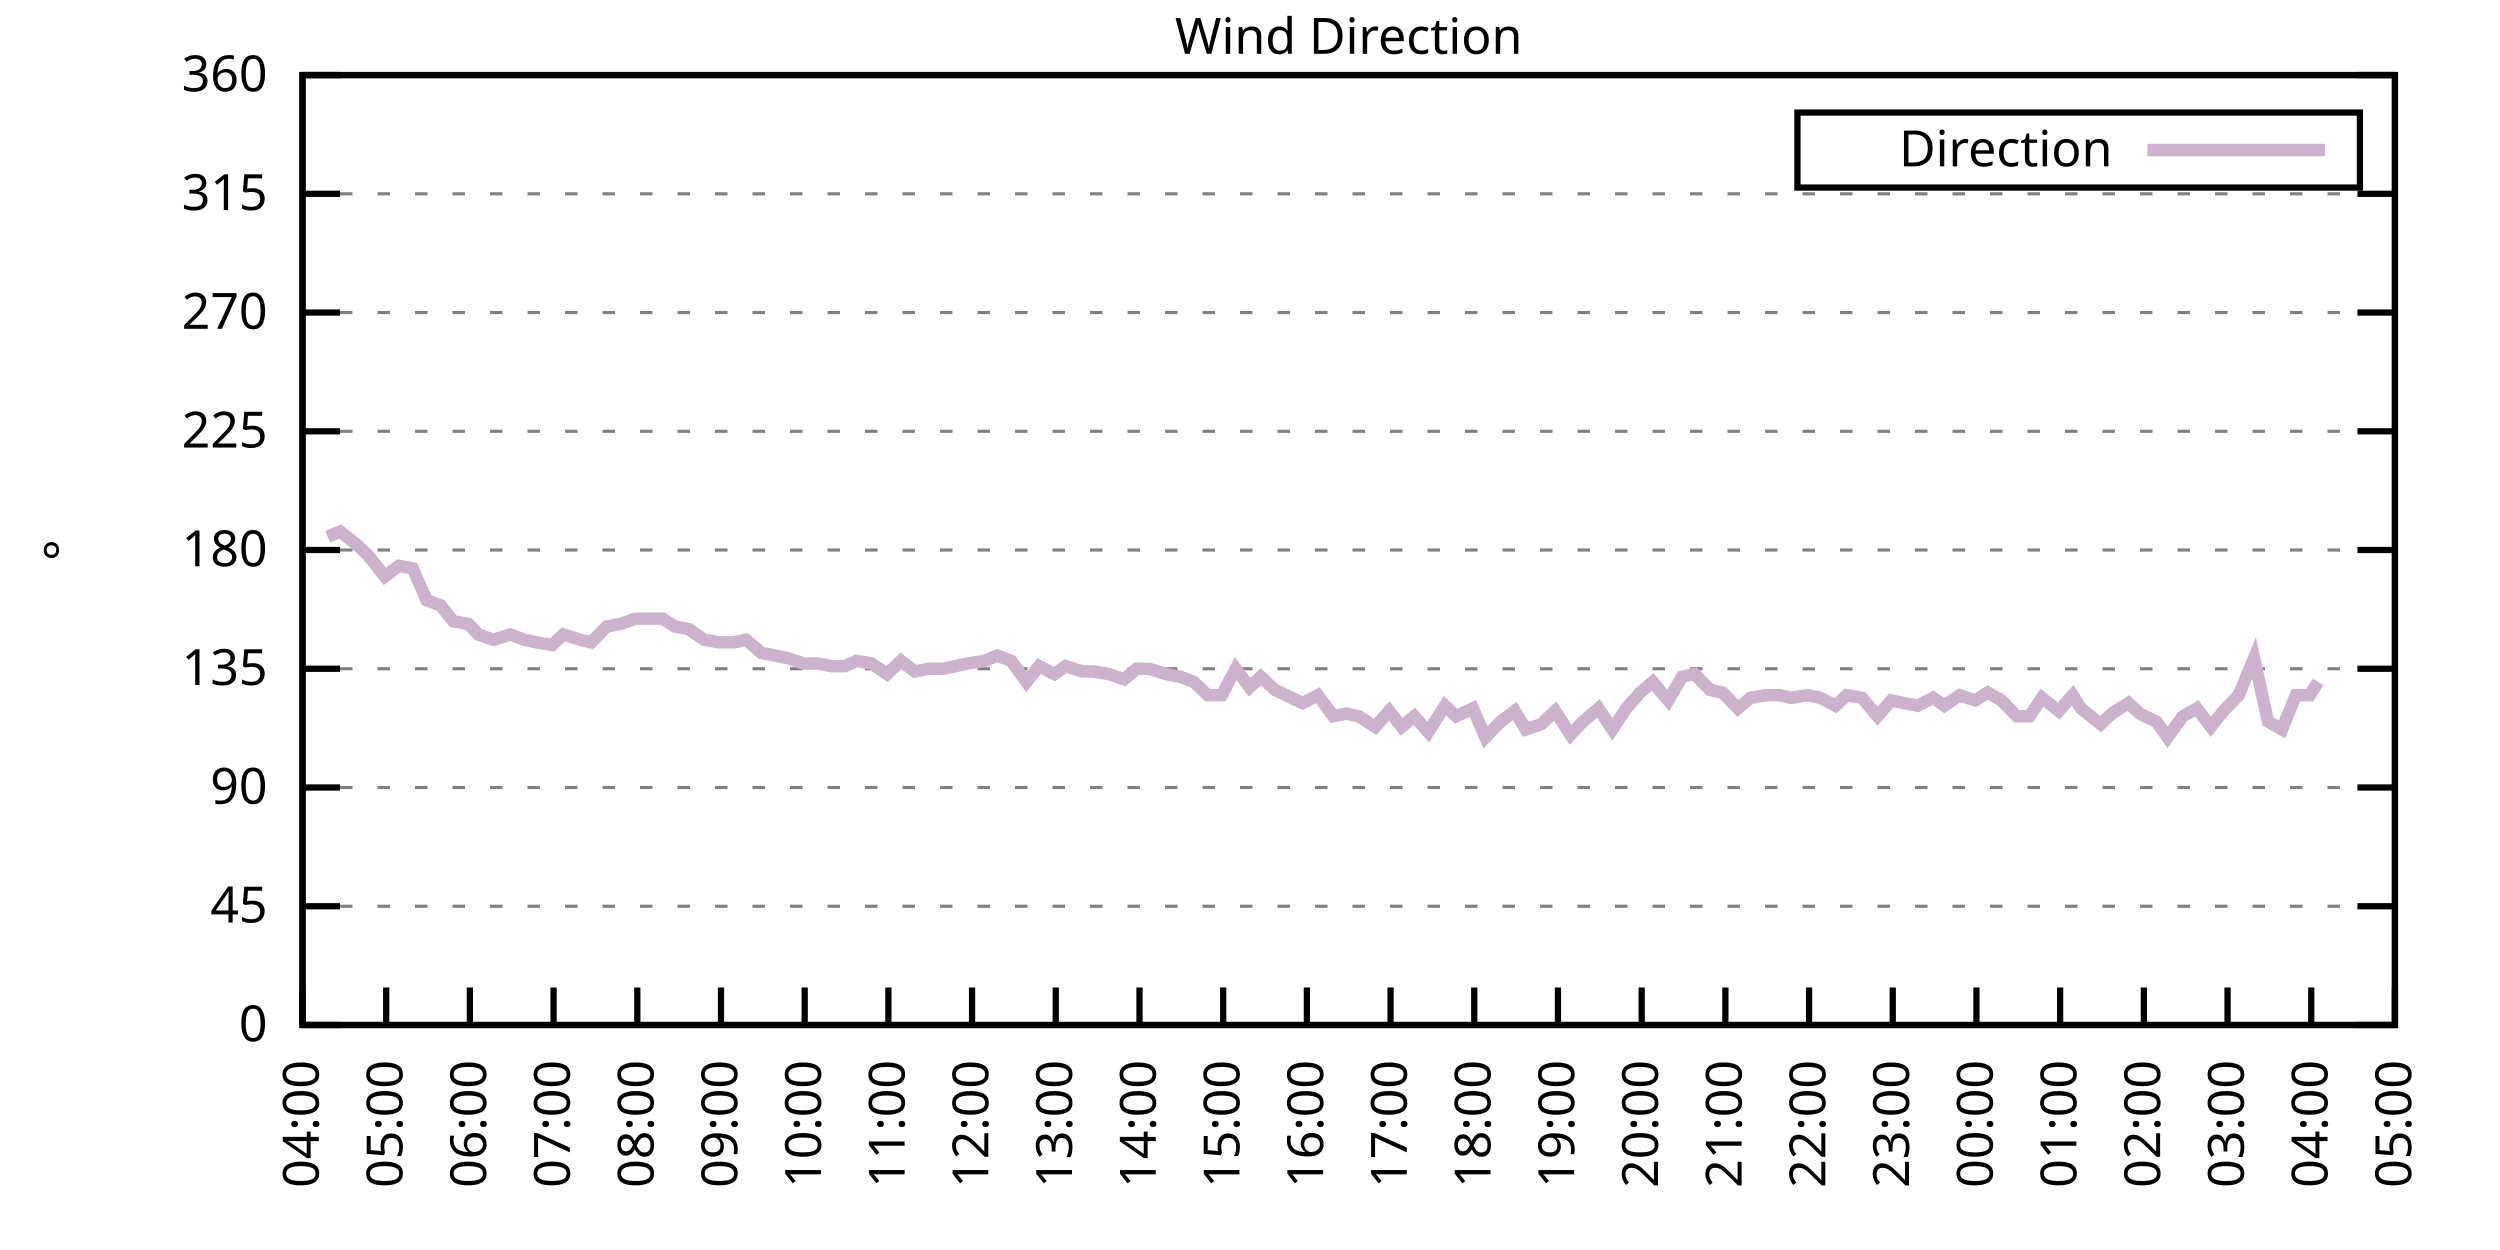
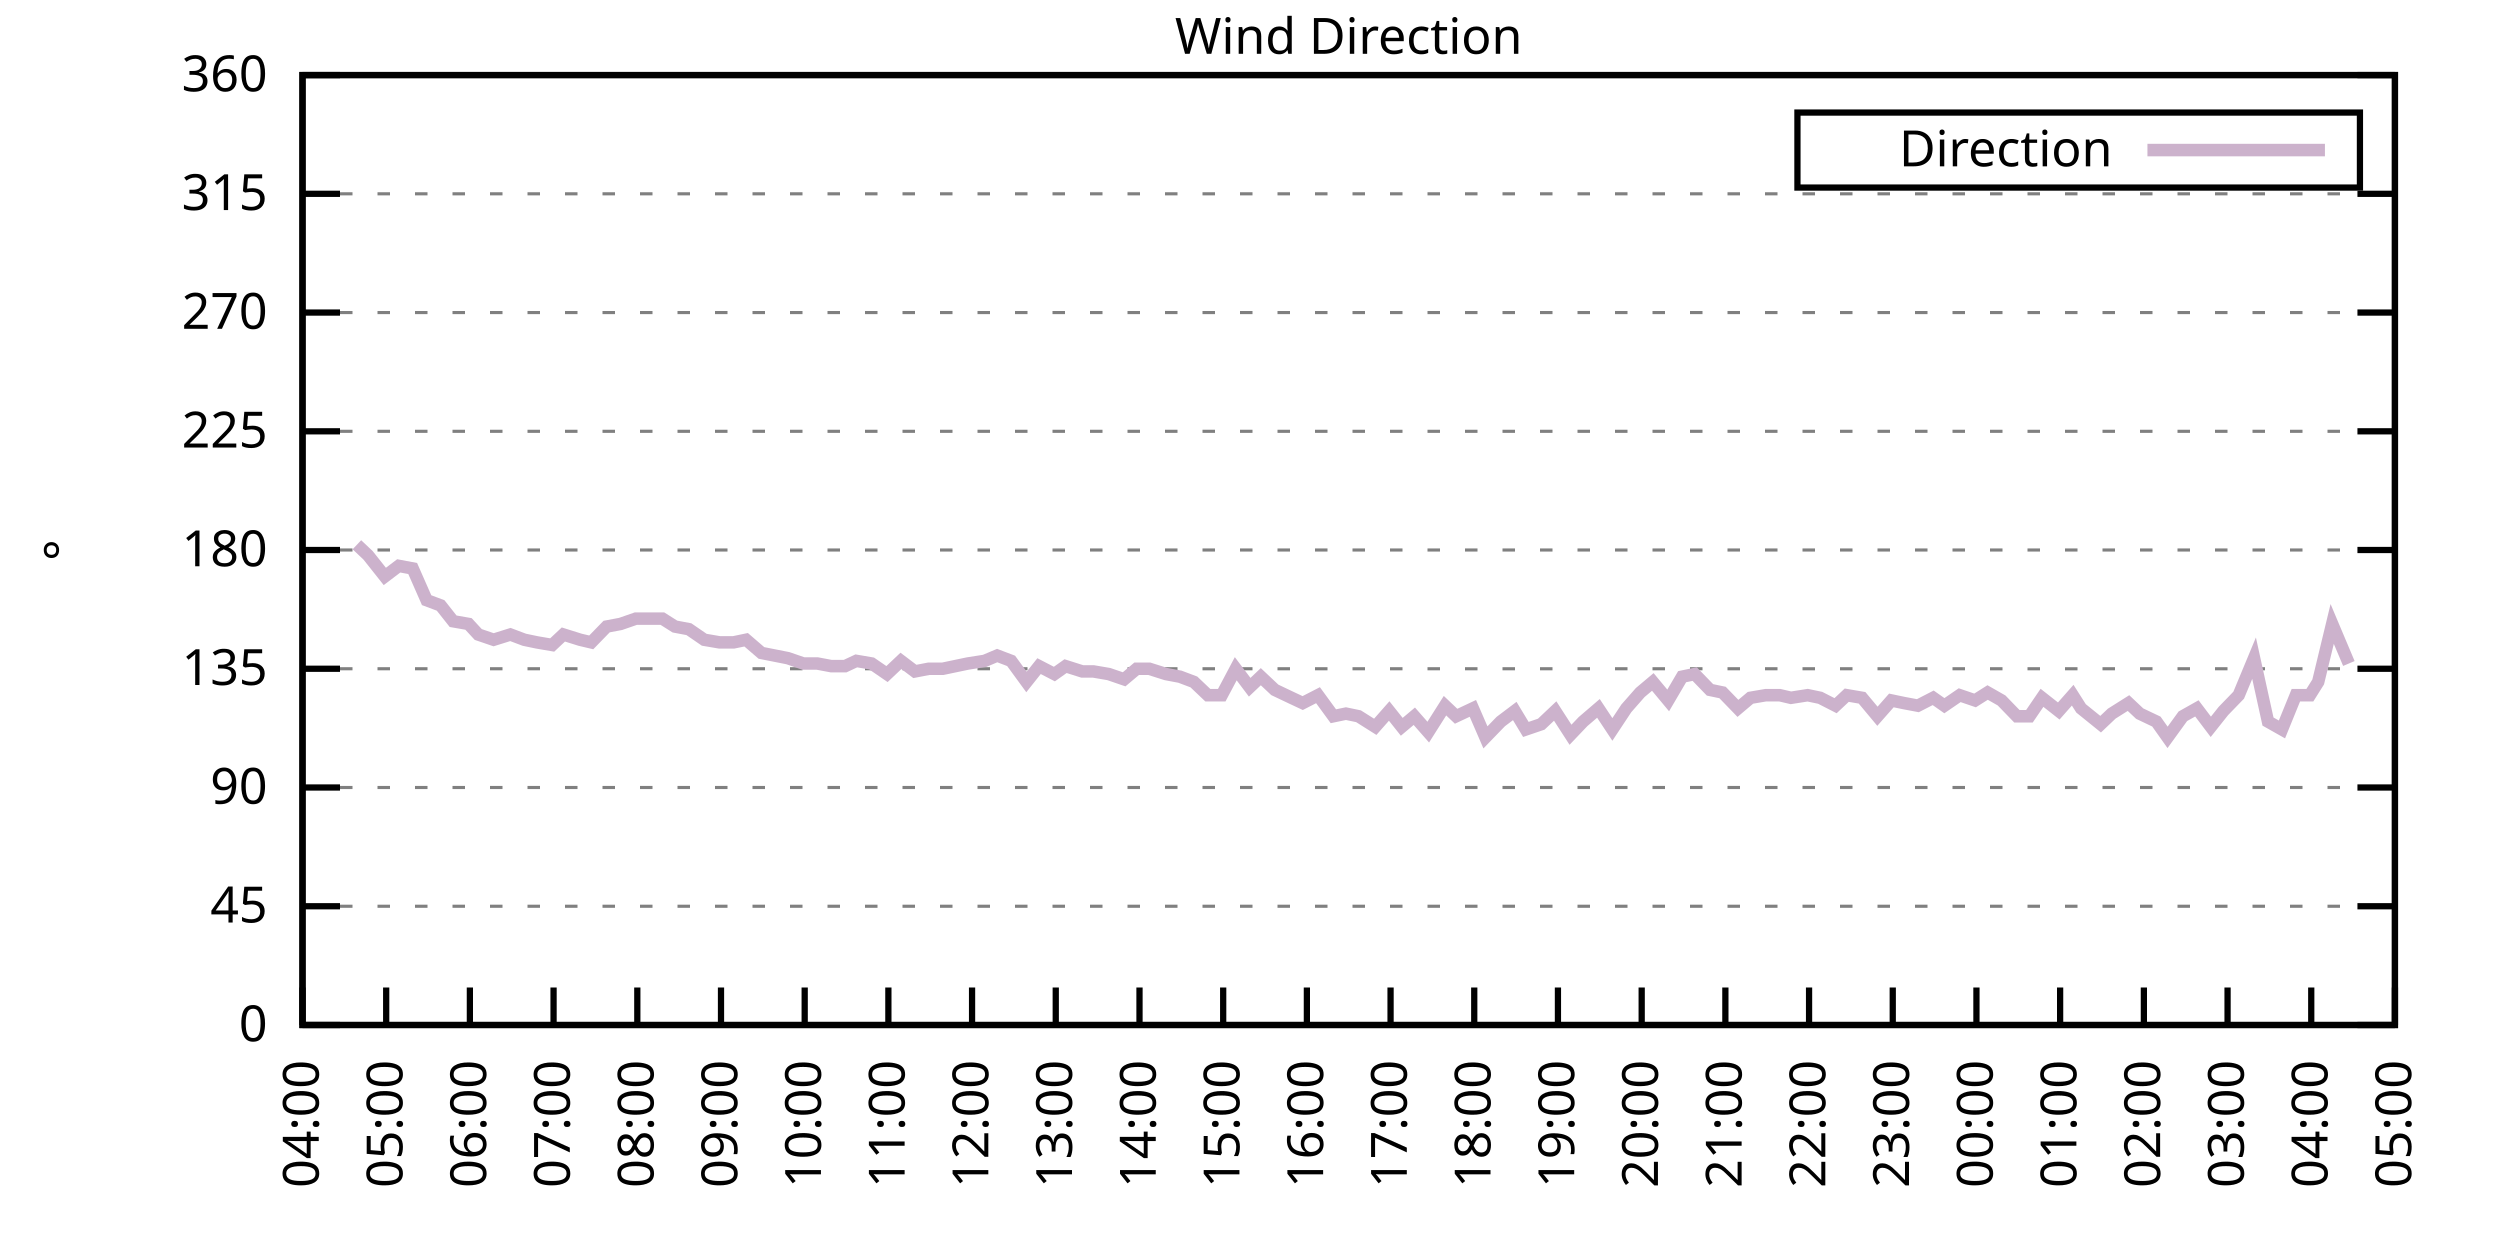
<svg xmlns="http://www.w3.org/2000/svg" xmlns:xlink="http://www.w3.org/1999/xlink" width="400" height="200" viewBox="0 0 400 200">
  <g id="gnuplot_canvas">
    <rect x="0" y="0" width="400" height="200" fill="none" />
    <defs>
      <circle id="gpDot" r="0.5" stroke-width="0.5" stroke="currentColor" />
      <path id="gpPt0" stroke-width="0.333" stroke="currentColor" d="M-1,0 h2 M0,-1 v2" />
      <path id="gpPt1" stroke-width="0.333" stroke="currentColor" d="M-1,-1 L1,1 M1,-1 L-1,1" />
      <path id="gpPt2" stroke-width="0.333" stroke="currentColor" d="M-1,0 L1,0 M0,-1 L0,1 M-1,-1 L1,1 M-1,1 L1,-1" />
      <rect id="gpPt3" stroke-width="0.333" stroke="currentColor" x="-1" y="-1" width="2" height="2" />
      <rect id="gpPt4" stroke-width="0.333" stroke="currentColor" fill="currentColor" x="-1" y="-1" width="2" height="2" />
      <circle id="gpPt5" stroke-width="0.333" stroke="currentColor" cx="0" cy="0" r="1" />
      <use xlink:href="#gpPt5" id="gpPt6" fill="currentColor" stroke="none" />
      <path id="gpPt7" stroke-width="0.333" stroke="currentColor" d="M0,-1.33 L-1.33,0.67 L1.33,0.67 z" />
      <use xlink:href="#gpPt7" id="gpPt8" fill="currentColor" stroke="none" />
      <use xlink:href="#gpPt7" id="gpPt9" stroke="currentColor" transform="rotate(180)" />
      <use xlink:href="#gpPt9" id="gpPt10" fill="currentColor" stroke="none" />
      <use xlink:href="#gpPt3" id="gpPt11" stroke="currentColor" transform="rotate(45)" />
      <use xlink:href="#gpPt11" id="gpPt12" fill="currentColor" stroke="none" />
      <path id="gpPt13" stroke-width="0.333" stroke="currentColor" d="M0,1.330 L1.265,0.411 L0.782,-1.067 L-0.782,-1.076 L-1.265,0.411 z" />
      <use xlink:href="#gpPt13" id="gpPt14" fill="currentColor" stroke="none" />
      <filter id="textbox" filterUnits="objectBoundingBox" x="0" y="0" height="1" width="1">
        <feFlood flood-color="white" flood-opacity="1" result="bgnd" />
        <feComposite in="SourceGraphic" in2="bgnd" operator="atop" />
      </filter>
      <filter id="greybox" filterUnits="objectBoundingBox" x="0" y="0" height="1" width="1">
        <feFlood flood-color="lightgrey" flood-opacity="1" result="grey" />
        <feComposite in="SourceGraphic" in2="grey" operator="atop" />
      </filter>
    </defs>
    <g fill="none" color="white" stroke="currentColor" stroke-width="1.00" stroke-linecap="butt" stroke-linejoin="miter">
</g>
    <g fill="none" color="black" stroke="currentColor" stroke-width="1.00" stroke-linecap="butt" stroke-linejoin="miter">
      <g stroke="none" shape-rendering="crispEdges">
        <polygon fill="rgb(255, 255, 255)" points="48.40,164.00 383.18,164.00 383.18,12.02 48.40,12.02 " />
      </g>
    </g>
    <g fill="none" color="black" stroke="currentColor" stroke-width="1.00" stroke-linecap="butt" stroke-linejoin="miter">
</g>
    <g fill="none" color="black" stroke="black" stroke-width="0.50" stroke-linecap="butt" stroke-linejoin="miter">
</g>
    <g fill="none" color="gray" stroke="currentColor" stroke-width="0.50" stroke-linecap="butt" stroke-linejoin="miter">
      <path stroke="gray" stroke-dasharray="2,4" class="gridline" d="M48.40,164.00 L383.19,164.00  " />
    </g>
    <g fill="none" color="gray" stroke="gray" stroke-width="1.00" stroke-linecap="butt" stroke-linejoin="miter">
</g>
    <g fill="none" color="black" stroke="currentColor" stroke-width="1.00" stroke-linecap="butt" stroke-linejoin="miter">
      <path stroke="black" d="M48.40,164.00 L54.40,164.00 M383.19,164.00 L377.19,164.00  " />
      <g transform="translate(42.80,166.60)" stroke="none" fill="black" font-family="Sans" font-size="8.00" text-anchor="end">
        <text>
          <tspan font-family="Sans"> 0</tspan>
        </text>
      </g>
    </g>
    <g fill="none" color="black" stroke="currentColor" stroke-width="1.00" stroke-linecap="butt" stroke-linejoin="miter">
</g>
    <g fill="none" color="black" stroke="black" stroke-width="0.50" stroke-linecap="butt" stroke-linejoin="miter">
</g>
    <g fill="none" color="gray" stroke="currentColor" stroke-width="0.50" stroke-linecap="butt" stroke-linejoin="miter">
      <path stroke="gray" stroke-dasharray="2,4" class="gridline" d="M48.40,145.00 L383.19,145.00  " />
    </g>
    <g fill="none" color="gray" stroke="gray" stroke-width="1.00" stroke-linecap="butt" stroke-linejoin="miter">
</g>
    <g fill="none" color="black" stroke="currentColor" stroke-width="1.00" stroke-linecap="butt" stroke-linejoin="miter">
      <path stroke="black" d="M48.40,145.00 L54.40,145.00 M383.19,145.00 L377.19,145.00  " />
      <g transform="translate(42.80,147.60)" stroke="none" fill="black" font-family="Sans" font-size="8.00" text-anchor="end">
        <text>
          <tspan font-family="Sans"> 45</tspan>
        </text>
      </g>
    </g>
    <g fill="none" color="black" stroke="currentColor" stroke-width="1.00" stroke-linecap="butt" stroke-linejoin="miter">
</g>
    <g fill="none" color="black" stroke="black" stroke-width="0.50" stroke-linecap="butt" stroke-linejoin="miter">
</g>
    <g fill="none" color="gray" stroke="currentColor" stroke-width="0.50" stroke-linecap="butt" stroke-linejoin="miter">
      <path stroke="gray" stroke-dasharray="2,4" class="gridline" d="M48.40,126.00 L383.19,126.00  " />
    </g>
    <g fill="none" color="gray" stroke="gray" stroke-width="1.00" stroke-linecap="butt" stroke-linejoin="miter">
</g>
    <g fill="none" color="black" stroke="currentColor" stroke-width="1.00" stroke-linecap="butt" stroke-linejoin="miter">
      <path stroke="black" d="M48.40,126.00 L54.40,126.00 M383.19,126.00 L377.19,126.00  " />
      <g transform="translate(42.80,128.60)" stroke="none" fill="black" font-family="Sans" font-size="8.00" text-anchor="end">
        <text>
          <tspan font-family="Sans"> 90</tspan>
        </text>
      </g>
    </g>
    <g fill="none" color="black" stroke="currentColor" stroke-width="1.00" stroke-linecap="butt" stroke-linejoin="miter">
</g>
    <g fill="none" color="black" stroke="black" stroke-width="0.50" stroke-linecap="butt" stroke-linejoin="miter">
</g>
    <g fill="none" color="gray" stroke="currentColor" stroke-width="0.50" stroke-linecap="butt" stroke-linejoin="miter">
      <path stroke="gray" stroke-dasharray="2,4" class="gridline" d="M48.40,107.00 L383.19,107.00  " />
    </g>
    <g fill="none" color="gray" stroke="gray" stroke-width="1.00" stroke-linecap="butt" stroke-linejoin="miter">
</g>
    <g fill="none" color="black" stroke="currentColor" stroke-width="1.00" stroke-linecap="butt" stroke-linejoin="miter">
      <path stroke="black" d="M48.40,107.00 L54.40,107.00 M383.19,107.00 L377.19,107.00  " />
      <g transform="translate(42.80,109.60)" stroke="none" fill="black" font-family="Sans" font-size="8.00" text-anchor="end">
        <text>
          <tspan font-family="Sans"> 135</tspan>
        </text>
      </g>
    </g>
    <g fill="none" color="black" stroke="currentColor" stroke-width="1.00" stroke-linecap="butt" stroke-linejoin="miter">
</g>
    <g fill="none" color="black" stroke="black" stroke-width="0.50" stroke-linecap="butt" stroke-linejoin="miter">
</g>
    <g fill="none" color="gray" stroke="currentColor" stroke-width="0.50" stroke-linecap="butt" stroke-linejoin="miter">
      <path stroke="gray" stroke-dasharray="2,4" class="gridline" d="M48.40,88.00 L383.19,88.00  " />
    </g>
    <g fill="none" color="gray" stroke="gray" stroke-width="1.00" stroke-linecap="butt" stroke-linejoin="miter">
</g>
    <g fill="none" color="black" stroke="currentColor" stroke-width="1.00" stroke-linecap="butt" stroke-linejoin="miter">
      <path stroke="black" d="M48.40,88.00 L54.40,88.00 M383.19,88.00 L377.19,88.00  " />
      <g transform="translate(42.80,90.60)" stroke="none" fill="black" font-family="Sans" font-size="8.00" text-anchor="end">
        <text>
          <tspan font-family="Sans"> 180</tspan>
        </text>
      </g>
    </g>
    <g fill="none" color="black" stroke="currentColor" stroke-width="1.00" stroke-linecap="butt" stroke-linejoin="miter">
</g>
    <g fill="none" color="black" stroke="black" stroke-width="0.50" stroke-linecap="butt" stroke-linejoin="miter">
</g>
    <g fill="none" color="gray" stroke="currentColor" stroke-width="0.50" stroke-linecap="butt" stroke-linejoin="miter">
      <path stroke="gray" stroke-dasharray="2,4" class="gridline" d="M48.40,69.01 L383.19,69.01  " />
    </g>
    <g fill="none" color="gray" stroke="gray" stroke-width="1.00" stroke-linecap="butt" stroke-linejoin="miter">
</g>
    <g fill="none" color="black" stroke="currentColor" stroke-width="1.00" stroke-linecap="butt" stroke-linejoin="miter">
      <path stroke="black" d="M48.40,69.01 L54.40,69.01 M383.19,69.01 L377.19,69.01  " />
      <g transform="translate(42.80,71.61)" stroke="none" fill="black" font-family="Sans" font-size="8.00" text-anchor="end">
        <text>
          <tspan font-family="Sans"> 225</tspan>
        </text>
      </g>
    </g>
    <g fill="none" color="black" stroke="currentColor" stroke-width="1.00" stroke-linecap="butt" stroke-linejoin="miter">
</g>
    <g fill="none" color="black" stroke="black" stroke-width="0.50" stroke-linecap="butt" stroke-linejoin="miter">
</g>
    <g fill="none" color="gray" stroke="currentColor" stroke-width="0.50" stroke-linecap="butt" stroke-linejoin="miter">
      <path stroke="gray" stroke-dasharray="2,4" class="gridline" d="M48.40,50.01 L383.19,50.01  " />
    </g>
    <g fill="none" color="gray" stroke="gray" stroke-width="1.00" stroke-linecap="butt" stroke-linejoin="miter">
</g>
    <g fill="none" color="black" stroke="currentColor" stroke-width="1.00" stroke-linecap="butt" stroke-linejoin="miter">
      <path stroke="black" d="M48.40,50.01 L54.40,50.01 M383.19,50.01 L377.19,50.01  " />
      <g transform="translate(42.80,52.61)" stroke="none" fill="black" font-family="Sans" font-size="8.00" text-anchor="end">
        <text>
          <tspan font-family="Sans"> 270</tspan>
        </text>
      </g>
    </g>
    <g fill="none" color="black" stroke="currentColor" stroke-width="1.00" stroke-linecap="butt" stroke-linejoin="miter">
</g>
    <g fill="none" color="black" stroke="black" stroke-width="0.50" stroke-linecap="butt" stroke-linejoin="miter">
</g>
    <g fill="none" color="gray" stroke="currentColor" stroke-width="0.50" stroke-linecap="butt" stroke-linejoin="miter">
      <path stroke="gray" stroke-dasharray="2,4" class="gridline" d="M48.40,31.01 L383.19,31.01  " />
    </g>
    <g fill="none" color="gray" stroke="gray" stroke-width="1.00" stroke-linecap="butt" stroke-linejoin="miter">
</g>
    <g fill="none" color="black" stroke="currentColor" stroke-width="1.00" stroke-linecap="butt" stroke-linejoin="miter">
      <path stroke="black" d="M48.40,31.01 L54.40,31.01 M383.19,31.01 L377.19,31.01  " />
      <g transform="translate(42.80,33.61)" stroke="none" fill="black" font-family="Sans" font-size="8.00" text-anchor="end">
        <text>
          <tspan font-family="Sans"> 315</tspan>
        </text>
      </g>
    </g>
    <g fill="none" color="black" stroke="currentColor" stroke-width="1.00" stroke-linecap="butt" stroke-linejoin="miter">
</g>
    <g fill="none" color="black" stroke="black" stroke-width="0.50" stroke-linecap="butt" stroke-linejoin="miter">
</g>
    <g fill="none" color="gray" stroke="currentColor" stroke-width="0.50" stroke-linecap="butt" stroke-linejoin="miter">
      <path stroke="gray" stroke-dasharray="2,4" class="gridline" d="M48.40,12.01 L383.19,12.01  " />
    </g>
    <g fill="none" color="gray" stroke="gray" stroke-width="1.00" stroke-linecap="butt" stroke-linejoin="miter">
</g>
    <g fill="none" color="black" stroke="currentColor" stroke-width="1.00" stroke-linecap="butt" stroke-linejoin="miter">
      <path stroke="black" d="M48.40,12.01 L54.40,12.01 M383.19,12.01 L377.19,12.01  " />
      <g transform="translate(42.80,14.61)" stroke="none" fill="black" font-family="Sans" font-size="8.00" text-anchor="end">
        <text>
          <tspan font-family="Sans"> 360</tspan>
        </text>
      </g>
    </g>
    <g fill="none" color="black" stroke="currentColor" stroke-width="1.00" stroke-linecap="butt" stroke-linejoin="miter">
      <path stroke="black" d="M48.40,164.00 L48.40,158.00  " />
      <g transform="translate(51.00,169.60) rotate(270.00)" stroke="none" fill="black" font-family="Sans" font-size="8.00" text-anchor="end">
        <text>
          <tspan font-family="Sans">04:00</tspan>
        </text>
      </g>
    </g>
    <g fill="none" color="black" stroke="currentColor" stroke-width="1.00" stroke-linecap="butt" stroke-linejoin="miter">
      <path stroke="black" d="M61.79,164.00 L61.79,158.00  " />
      <g transform="translate(64.39,169.60) rotate(270.00)" stroke="none" fill="black" font-family="Sans" font-size="8.00" text-anchor="end">
        <text>
          <tspan font-family="Sans">05:00</tspan>
        </text>
      </g>
    </g>
    <g fill="none" color="black" stroke="currentColor" stroke-width="1.00" stroke-linecap="butt" stroke-linejoin="miter">
      <path stroke="black" d="M75.18,164.00 L75.18,158.00  " />
      <g transform="translate(77.78,169.60) rotate(270.00)" stroke="none" fill="black" font-family="Sans" font-size="8.00" text-anchor="end">
        <text>
          <tspan font-family="Sans">06:00</tspan>
        </text>
      </g>
    </g>
    <g fill="none" color="black" stroke="currentColor" stroke-width="1.00" stroke-linecap="butt" stroke-linejoin="miter">
      <path stroke="black" d="M88.57,164.00 L88.57,158.00  " />
      <g transform="translate(91.17,169.60) rotate(270.00)" stroke="none" fill="black" font-family="Sans" font-size="8.00" text-anchor="end">
        <text>
          <tspan font-family="Sans">07:00</tspan>
        </text>
      </g>
    </g>
    <g fill="none" color="black" stroke="currentColor" stroke-width="1.00" stroke-linecap="butt" stroke-linejoin="miter">
      <path stroke="black" d="M101.97,164.00 L101.97,158.00  " />
      <g transform="translate(104.57,169.60) rotate(270.00)" stroke="none" fill="black" font-family="Sans" font-size="8.00" text-anchor="end">
        <text>
          <tspan font-family="Sans">08:00</tspan>
        </text>
      </g>
    </g>
    <g fill="none" color="black" stroke="currentColor" stroke-width="1.00" stroke-linecap="butt" stroke-linejoin="miter">
      <path stroke="black" d="M115.36,164.00 L115.36,158.00  " />
      <g transform="translate(117.96,169.60) rotate(270.00)" stroke="none" fill="black" font-family="Sans" font-size="8.00" text-anchor="end">
        <text>
          <tspan font-family="Sans">09:00</tspan>
        </text>
      </g>
    </g>
    <g fill="none" color="black" stroke="currentColor" stroke-width="1.00" stroke-linecap="butt" stroke-linejoin="miter">
      <path stroke="black" d="M128.75,164.00 L128.75,158.00  " />
      <g transform="translate(131.35,169.60) rotate(270.00)" stroke="none" fill="black" font-family="Sans" font-size="8.00" text-anchor="end">
        <text>
          <tspan font-family="Sans">10:00</tspan>
        </text>
      </g>
    </g>
    <g fill="none" color="black" stroke="currentColor" stroke-width="1.00" stroke-linecap="butt" stroke-linejoin="miter">
      <path stroke="black" d="M142.14,164.00 L142.14,158.00  " />
      <g transform="translate(144.74,169.60) rotate(270.00)" stroke="none" fill="black" font-family="Sans" font-size="8.00" text-anchor="end">
        <text>
          <tspan font-family="Sans">11:00</tspan>
        </text>
      </g>
    </g>
    <g fill="none" color="black" stroke="currentColor" stroke-width="1.00" stroke-linecap="butt" stroke-linejoin="miter">
      <path stroke="black" d="M155.53,164.00 L155.53,158.00  " />
      <g transform="translate(158.13,169.60) rotate(270.00)" stroke="none" fill="black" font-family="Sans" font-size="8.00" text-anchor="end">
        <text>
          <tspan font-family="Sans">12:00</tspan>
        </text>
      </g>
    </g>
    <g fill="none" color="black" stroke="currentColor" stroke-width="1.00" stroke-linecap="butt" stroke-linejoin="miter">
      <path stroke="black" d="M168.92,164.00 L168.92,158.00  " />
      <g transform="translate(171.52,169.60) rotate(270.00)" stroke="none" fill="black" font-family="Sans" font-size="8.00" text-anchor="end">
        <text>
          <tspan font-family="Sans">13:00</tspan>
        </text>
      </g>
    </g>
    <g fill="none" color="black" stroke="currentColor" stroke-width="1.00" stroke-linecap="butt" stroke-linejoin="miter">
      <path stroke="black" d="M182.32,164.00 L182.32,158.00  " />
      <g transform="translate(184.92,169.60) rotate(270.00)" stroke="none" fill="black" font-family="Sans" font-size="8.00" text-anchor="end">
        <text>
          <tspan font-family="Sans">14:00</tspan>
        </text>
      </g>
    </g>
    <g fill="none" color="black" stroke="currentColor" stroke-width="1.00" stroke-linecap="butt" stroke-linejoin="miter">
      <path stroke="black" d="M195.71,164.00 L195.71,158.00  " />
      <g transform="translate(198.31,169.60) rotate(270.00)" stroke="none" fill="black" font-family="Sans" font-size="8.00" text-anchor="end">
        <text>
          <tspan font-family="Sans">15:00</tspan>
        </text>
      </g>
    </g>
    <g fill="none" color="black" stroke="currentColor" stroke-width="1.00" stroke-linecap="butt" stroke-linejoin="miter">
      <path stroke="black" d="M209.10,164.00 L209.10,158.00  " />
      <g transform="translate(211.70,169.60) rotate(270.00)" stroke="none" fill="black" font-family="Sans" font-size="8.00" text-anchor="end">
        <text>
          <tspan font-family="Sans">16:00</tspan>
        </text>
      </g>
    </g>
    <g fill="none" color="black" stroke="currentColor" stroke-width="1.00" stroke-linecap="butt" stroke-linejoin="miter">
      <path stroke="black" d="M222.49,164.00 L222.49,158.00  " />
      <g transform="translate(225.09,169.60) rotate(270.00)" stroke="none" fill="black" font-family="Sans" font-size="8.00" text-anchor="end">
        <text>
          <tspan font-family="Sans">17:00</tspan>
        </text>
      </g>
    </g>
    <g fill="none" color="black" stroke="currentColor" stroke-width="1.00" stroke-linecap="butt" stroke-linejoin="miter">
      <path stroke="black" d="M235.88,164.00 L235.88,158.00  " />
      <g transform="translate(238.48,169.60) rotate(270.00)" stroke="none" fill="black" font-family="Sans" font-size="8.00" text-anchor="end">
        <text>
          <tspan font-family="Sans">18:00</tspan>
        </text>
      </g>
    </g>
    <g fill="none" color="black" stroke="currentColor" stroke-width="1.00" stroke-linecap="butt" stroke-linejoin="miter">
      <path stroke="black" d="M249.27,164.00 L249.27,158.00  " />
      <g transform="translate(251.87,169.60) rotate(270.00)" stroke="none" fill="black" font-family="Sans" font-size="8.00" text-anchor="end">
        <text>
          <tspan font-family="Sans">19:00</tspan>
        </text>
      </g>
    </g>
    <g fill="none" color="black" stroke="currentColor" stroke-width="1.00" stroke-linecap="butt" stroke-linejoin="miter">
      <path stroke="black" d="M262.67,164.00 L262.67,158.00  " />
      <g transform="translate(265.27,169.60) rotate(270.00)" stroke="none" fill="black" font-family="Sans" font-size="8.00" text-anchor="end">
        <text>
          <tspan font-family="Sans">20:00</tspan>
        </text>
      </g>
    </g>
    <g fill="none" color="black" stroke="currentColor" stroke-width="1.00" stroke-linecap="butt" stroke-linejoin="miter">
      <path stroke="black" d="M276.06,164.00 L276.06,158.00  " />
      <g transform="translate(278.66,169.60) rotate(270.00)" stroke="none" fill="black" font-family="Sans" font-size="8.00" text-anchor="end">
        <text>
          <tspan font-family="Sans">21:00</tspan>
        </text>
      </g>
    </g>
    <g fill="none" color="black" stroke="currentColor" stroke-width="1.00" stroke-linecap="butt" stroke-linejoin="miter">
      <path stroke="black" d="M289.45,164.00 L289.45,158.00  " />
      <g transform="translate(292.05,169.60) rotate(270.00)" stroke="none" fill="black" font-family="Sans" font-size="8.00" text-anchor="end">
        <text>
          <tspan font-family="Sans">22:00</tspan>
        </text>
      </g>
    </g>
    <g fill="none" color="black" stroke="currentColor" stroke-width="1.00" stroke-linecap="butt" stroke-linejoin="miter">
      <path stroke="black" d="M302.84,164.00 L302.84,158.00  " />
      <g transform="translate(305.44,169.60) rotate(270.00)" stroke="none" fill="black" font-family="Sans" font-size="8.00" text-anchor="end">
        <text>
          <tspan font-family="Sans">23:00</tspan>
        </text>
      </g>
    </g>
    <g fill="none" color="black" stroke="currentColor" stroke-width="1.00" stroke-linecap="butt" stroke-linejoin="miter">
      <path stroke="black" d="M316.23,164.00 L316.23,158.00  " />
      <g transform="translate(318.83,169.60) rotate(270.00)" stroke="none" fill="black" font-family="Sans" font-size="8.00" text-anchor="end">
        <text>
          <tspan font-family="Sans">00:00</tspan>
        </text>
      </g>
    </g>
    <g fill="none" color="black" stroke="currentColor" stroke-width="1.00" stroke-linecap="butt" stroke-linejoin="miter">
      <path stroke="black" d="M329.62,164.00 L329.62,158.00  " />
      <g transform="translate(332.22,169.60) rotate(270.00)" stroke="none" fill="black" font-family="Sans" font-size="8.00" text-anchor="end">
        <text>
          <tspan font-family="Sans">01:00</tspan>
        </text>
      </g>
    </g>
    <g fill="none" color="black" stroke="currentColor" stroke-width="1.00" stroke-linecap="butt" stroke-linejoin="miter">
      <path stroke="black" d="M343.02,164.00 L343.02,158.00  " />
      <g transform="translate(345.62,169.60) rotate(270.00)" stroke="none" fill="black" font-family="Sans" font-size="8.00" text-anchor="end">
        <text>
          <tspan font-family="Sans">02:00</tspan>
        </text>
      </g>
    </g>
    <g fill="none" color="black" stroke="currentColor" stroke-width="1.00" stroke-linecap="butt" stroke-linejoin="miter">
      <path stroke="black" d="M356.41,164.00 L356.41,158.00  " />
      <g transform="translate(359.01,169.60) rotate(270.00)" stroke="none" fill="black" font-family="Sans" font-size="8.00" text-anchor="end">
        <text>
          <tspan font-family="Sans">03:00</tspan>
        </text>
      </g>
    </g>
    <g fill="none" color="black" stroke="currentColor" stroke-width="1.00" stroke-linecap="butt" stroke-linejoin="miter">
      <path stroke="black" d="M369.80,164.00 L369.80,158.00  " />
      <g transform="translate(372.40,169.60) rotate(270.00)" stroke="none" fill="black" font-family="Sans" font-size="8.00" text-anchor="end">
        <text>
          <tspan font-family="Sans">04:00</tspan>
        </text>
      </g>
    </g>
    <g fill="none" color="black" stroke="currentColor" stroke-width="1.00" stroke-linecap="butt" stroke-linejoin="miter">
      <path stroke="black" d="M383.19,164.00 L383.19,158.00  " />
      <g transform="translate(385.79,169.60) rotate(270.00)" stroke="none" fill="black" font-family="Sans" font-size="8.00" text-anchor="end">
        <text>
          <tspan font-family="Sans">05:00</tspan>
        </text>
      </g>
    </g>
    <g fill="none" color="black" stroke="currentColor" stroke-width="1.00" stroke-linecap="butt" stroke-linejoin="miter">
</g>
    <g fill="none" color="black" stroke="currentColor" stroke-width="1.00" stroke-linecap="butt" stroke-linejoin="miter">
      <path stroke="black" d="M48.40,12.01 L48.40,164.00 L383.19,164.00 L383.19,12.01 L48.40,12.01 Z  " />
    </g>
    <g fill="none" color="black" stroke="currentColor" stroke-width="1.00" stroke-linecap="butt" stroke-linejoin="miter">
</g>
    <g fill="none" color="black" stroke="currentColor" stroke-width="1.00" stroke-linecap="butt" stroke-linejoin="miter">
      <path stroke="black" d="M287.59,30.01 L287.59,18.01 L377.59,18.01 L377.59,30.01 L287.59,30.01 Z  " />
    </g>
    <g id="Wind_direction_plot_1">
      <g fill="none" color="white" stroke="black" stroke-width="2.00" stroke-linecap="butt" stroke-linejoin="miter">
</g>
      <g fill="none" color="black" stroke="currentColor" stroke-width="2.00" stroke-linecap="butt" stroke-linejoin="miter">
        <g transform="translate(337.99,26.61)" stroke="none" fill="black" font-family="Sans" font-size="8.00" text-anchor="end">
          <text>
            <tspan font-family="Sans">Direction</tspan>
          </text>
        </g>
      </g>
      <g fill="none" color="black" stroke="currentColor" stroke-width="2.00" stroke-linecap="butt" stroke-linejoin="miter">
-         <path stroke="rgb(204, 178, 204)" d="M343.59,24.01 L371.99,24.01 M52.42,85.89 L54.43,85.05 L57.10,87.16 L58.89,88.85 L61.57,92.23 L63.80,90.54   L66.03,90.96 L68.26,96.03 L70.50,96.87 L72.50,99.40 L74.96,99.83 L76.52,101.52 L78.98,102.36 L81.66,101.52   L83.89,102.36 L85.90,102.78 L88.35,103.20 L90.14,101.52 L92.82,102.36 L94.60,102.78 L97.06,100.25 L99.29,99.83   L101.74,98.98 L103.98,98.98 L105.98,98.98 L107.99,100.25 L110.22,100.67 L112.68,102.36 L115.13,102.78 L117.37,102.78   L119.38,102.36 L121.83,104.47 L126.07,105.31 L128.53,106.16 L130.76,106.16 L132.99,106.58 L135.22,106.58 L137.01,105.74   L139.46,106.16 L141.92,107.85 L144.15,105.74 L146.38,107.43 L148.61,107.00 L150.85,107.00 L154.86,106.16 L157.54,105.74   L159.55,104.89 L161.78,105.74 L164.24,109.11 L166.25,106.58 L168.70,107.85 L170.49,106.58 L173.17,107.43 L174.95,107.43   L177.41,107.85 L179.86,108.69 L181.87,107.00 L183.88,107.00 L186.56,107.85 L188.79,108.27 L191.02,109.11 L193.25,111.23   L195.48,111.23 L197.72,107.00 L199.95,109.96 L201.73,108.27 L203.97,110.38 L206.64,111.65 L208.43,112.49 L210.88,111.23   L213.34,114.60 L215.35,114.18 L217.36,114.60 L220.04,116.29 L222.27,113.76 L224.28,116.29 L226.29,114.60 L228.52,117.14   L231.20,112.91 L232.98,114.60 L235.66,113.34 L237.67,117.98 L240.12,115.45 L242.36,113.76 L244.14,116.71 L246.60,115.87   L248.83,113.76 L251.28,117.56 L253.29,115.45 L255.75,113.34 L257.98,116.71 L260.21,113.34 L262.44,110.80 L264.45,109.11   L266.91,112.07 L269.14,108.27 L271.15,107.85 L273.60,110.38 L275.61,110.80 L278.07,113.34 L280.07,111.65 L282.53,111.23   L284.76,111.23 L286.55,111.65 L289.23,111.23 L291.23,111.65 L293.69,112.91 L295.48,111.23 L297.93,111.65 L300.39,114.60   L302.62,112.07 L304.63,112.49 L306.86,112.91 L309.31,111.65 L311.10,112.91 L313.55,111.23 L316.01,112.07 L318.02,110.80   L320.25,112.07 L322.70,114.60 L324.71,114.60 L326.72,111.65 L329.40,113.76 L331.63,111.23 L332.97,113.34 L336.10,115.87   L337.88,114.18 L340.56,112.49 L342.35,114.18 L345.02,115.45 L346.81,117.98 L349.26,114.60 L351.50,113.34 L353.73,116.29   L355.74,113.76 L358.19,111.23 L360.65,105.31 L362.88,115.45 L365.11,116.71 L367.34,111.23 L369.58,111.23 L370.91,109.11    " />
+         <path stroke="rgb(204, 178, 204)" d="M343.59,24.01 L371.99,24.01 M57.10,87.16 L58.89,88.85 L61.57,92.23 L63.80,90.54 L66.03,90.96 L68.26,96.03   L70.50,96.87 L72.50,99.40 L74.96,99.83 L76.52,101.52 L78.98,102.36 L81.66,101.52 L83.89,102.36 L85.90,102.78   L88.35,103.20 L90.14,101.52 L92.82,102.36 L94.60,102.78 L97.06,100.25 L99.29,99.83 L101.74,98.98 L103.98,98.98   L105.98,98.98 L107.99,100.25 L110.22,100.67 L112.68,102.36 L115.13,102.78 L117.37,102.78 L119.38,102.36 L121.83,104.47   L126.07,105.31 L128.53,106.16 L130.76,106.16 L132.99,106.58 L135.22,106.58 L137.01,105.74 L139.46,106.16 L141.92,107.85   L144.15,105.74 L146.38,107.43 L148.61,107.00 L150.85,107.00 L154.86,106.16 L157.54,105.74 L159.55,104.89 L161.78,105.74   L164.24,109.11 L166.25,106.58 L168.70,107.85 L170.49,106.58 L173.17,107.43 L174.95,107.43 L177.41,107.85 L179.86,108.69   L181.87,107.00 L183.88,107.00 L186.56,107.85 L188.79,108.27 L191.02,109.11 L193.25,111.23 L195.48,111.23 L197.72,107.00   L199.95,109.96 L201.73,108.27 L203.97,110.38 L206.64,111.65 L208.43,112.49 L210.88,111.23 L213.34,114.60 L215.35,114.18   L217.36,114.60 L220.04,116.29 L222.27,113.76 L224.28,116.29 L226.29,114.60 L228.52,117.14 L231.20,112.91 L232.98,114.60   L235.66,113.34 L237.67,117.98 L240.12,115.45 L242.36,113.76 L244.14,116.71 L246.60,115.87 L248.83,113.76 L251.28,117.56   L253.29,115.45 L255.75,113.34 L257.98,116.71 L260.21,113.34 L262.44,110.80 L264.45,109.11 L266.91,112.07 L269.14,108.27   L271.15,107.85 L273.60,110.38 L275.61,110.80 L278.07,113.34 L280.07,111.65 L282.53,111.23 L284.76,111.23 L286.55,111.65   L289.23,111.23 L291.23,111.65 L293.69,112.91 L295.48,111.23 L297.93,111.65 L300.39,114.60 L302.62,112.07 L304.63,112.49   L306.86,112.91 L309.31,111.65 L311.10,112.91 L313.55,111.23 L316.01,112.07 L318.02,110.80 L320.25,112.07 L322.70,114.60   L324.71,114.60 L326.72,111.65 L329.40,113.76 L331.63,111.23 L332.97,113.34 L336.10,115.87 L337.88,114.18 L340.56,112.49   L342.35,114.18 L345.02,115.45 L346.81,117.98 L349.26,114.60 L351.50,113.34 L353.73,116.29 L355.74,113.76 L358.19,111.23   L360.65,105.31 L362.88,115.45 L365.11,116.71 L367.34,111.23 L369.58,111.23 L370.91,109.11 L373.15,99.83 L375.82,106.16    " />
      </g>
    </g>
    <g fill="none" color="black" stroke="currentColor" stroke-width="2.00" stroke-linecap="butt" stroke-linejoin="miter">
</g>
    <g fill="none" color="black" stroke="black" stroke-width="1.00" stroke-linecap="butt" stroke-linejoin="miter">
</g>
    <g fill="none" color="black" stroke="currentColor" stroke-width="1.00" stroke-linecap="butt" stroke-linejoin="miter">
      <path stroke="black" d="M48.40,12.01 L48.40,164.00 L383.19,164.00 L383.19,12.01 L48.40,12.01 Z  " />
      <g transform="translate(12.80,88.01) rotate(270.00)" stroke="none" fill="black" font-family="Sans" font-size="8.00" text-anchor="middle">
        <text>
          <tspan font-family="Sans">°</tspan>
        </text>
      </g>
    </g>
    <g fill="none" color="black" stroke="currentColor" stroke-width="1.00" stroke-linecap="butt" stroke-linejoin="miter">
</g>
    <g fill="none" color="black" stroke="currentColor" stroke-width="1.00" stroke-linecap="butt" stroke-linejoin="miter">
      <g transform="translate(215.79,8.61)" stroke="none" fill="black" font-family="Sans" font-size="8.00" text-anchor="middle">
        <text>
          <tspan font-family="Sans">Wind Direction</tspan>
        </text>
      </g>
    </g>
    <g fill="none" color="black" stroke="currentColor" stroke-width="1.00" stroke-linecap="butt" stroke-linejoin="miter">
</g>
  </g>
</svg>
